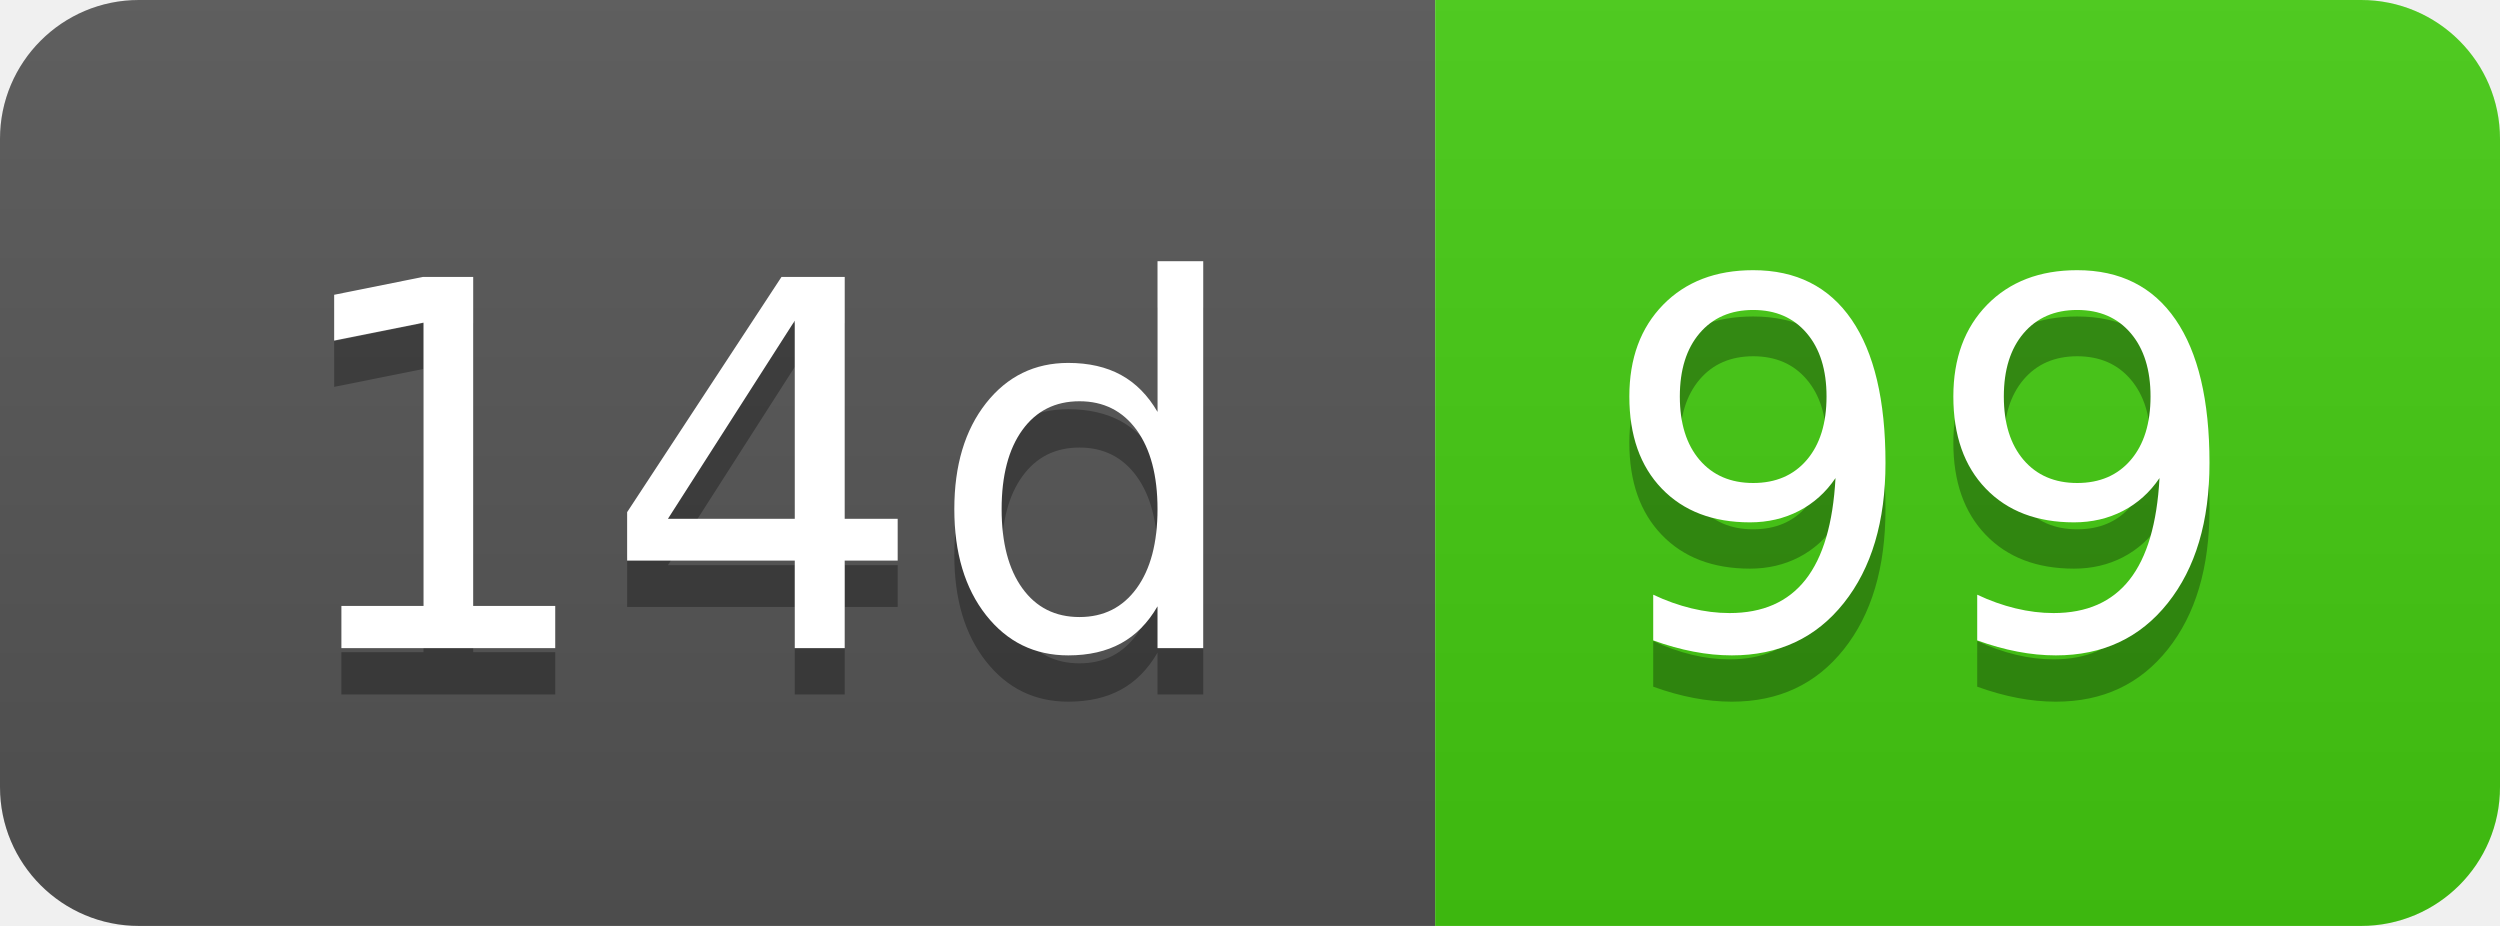
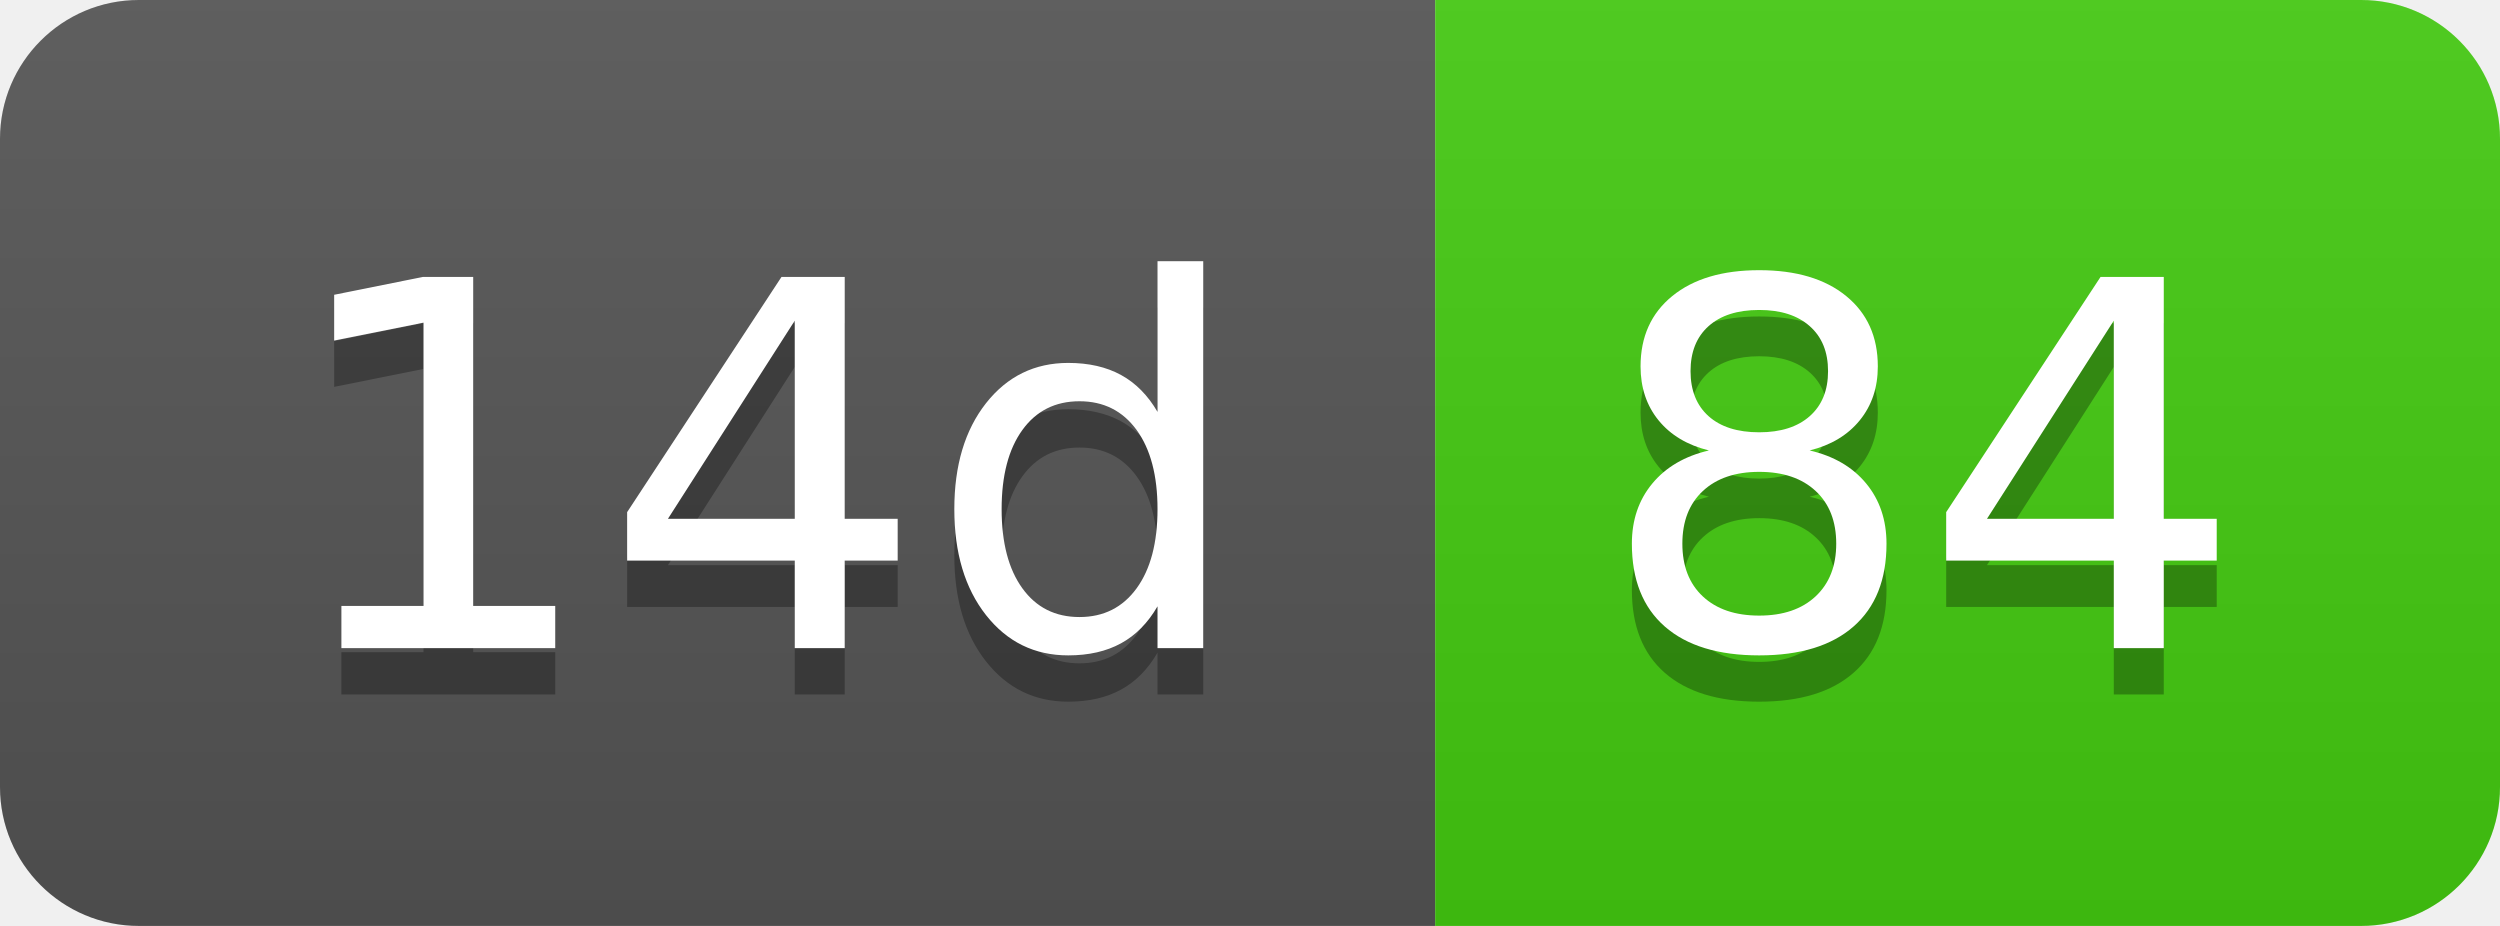
- <svg xmlns="http://www.w3.org/2000/svg" width="54" height="20" role="img" aria-label="14d: 99">
+ <svg xmlns="http://www.w3.org/2000/svg" width="54" height="20" role="img" aria-label="14d: 84">
  <linearGradient id="s" x2="0" y2="100%">
    <stop offset="0" stop-color="#bbb" stop-opacity=".1" />
    <stop offset="1" stop-opacity=".1" />
  </linearGradient>
  <clipPath id="r">
    <rect width="54" height="20" rx="3" fill="#fff" />
  </clipPath>
  <g clip-path="url(#r)">
    <rect width="31" height="20" fill="#555" />
    <rect x="31" width="23" height="20" fill="#4c1" />
    <rect width="54" height="20" fill="url(#s)" />
  </g>
  <g fill="#fff" text-anchor="middle" font-family="Verdana,Geneva,DejaVu Sans,sans-serif" text-rendering="geometricPrecision" font-size="110">
    <text aria-hidden="true" x="165" y="150" fill="#010101" fill-opacity=".3" transform="scale(.1)" textLength="210">14d</text>
    <text x="165" y="140" transform="scale(.1)" fill="#fff" textLength="210">14d</text>
-     <text aria-hidden="true" x="415" y="150" fill="#010101" fill-opacity=".3" transform="scale(.1)" textLength="130">99</text>
-     <text x="415" y="140" transform="scale(.1)" fill="#fff" textLength="130">99</text>
+     <text aria-hidden="true" x="415" y="150" fill="#010101" fill-opacity=".3" transform="scale(.1)" textLength="130">84</text>
+     <text x="415" y="140" transform="scale(.1)" fill="#fff" textLength="130">84</text>
  </g>
</svg>
